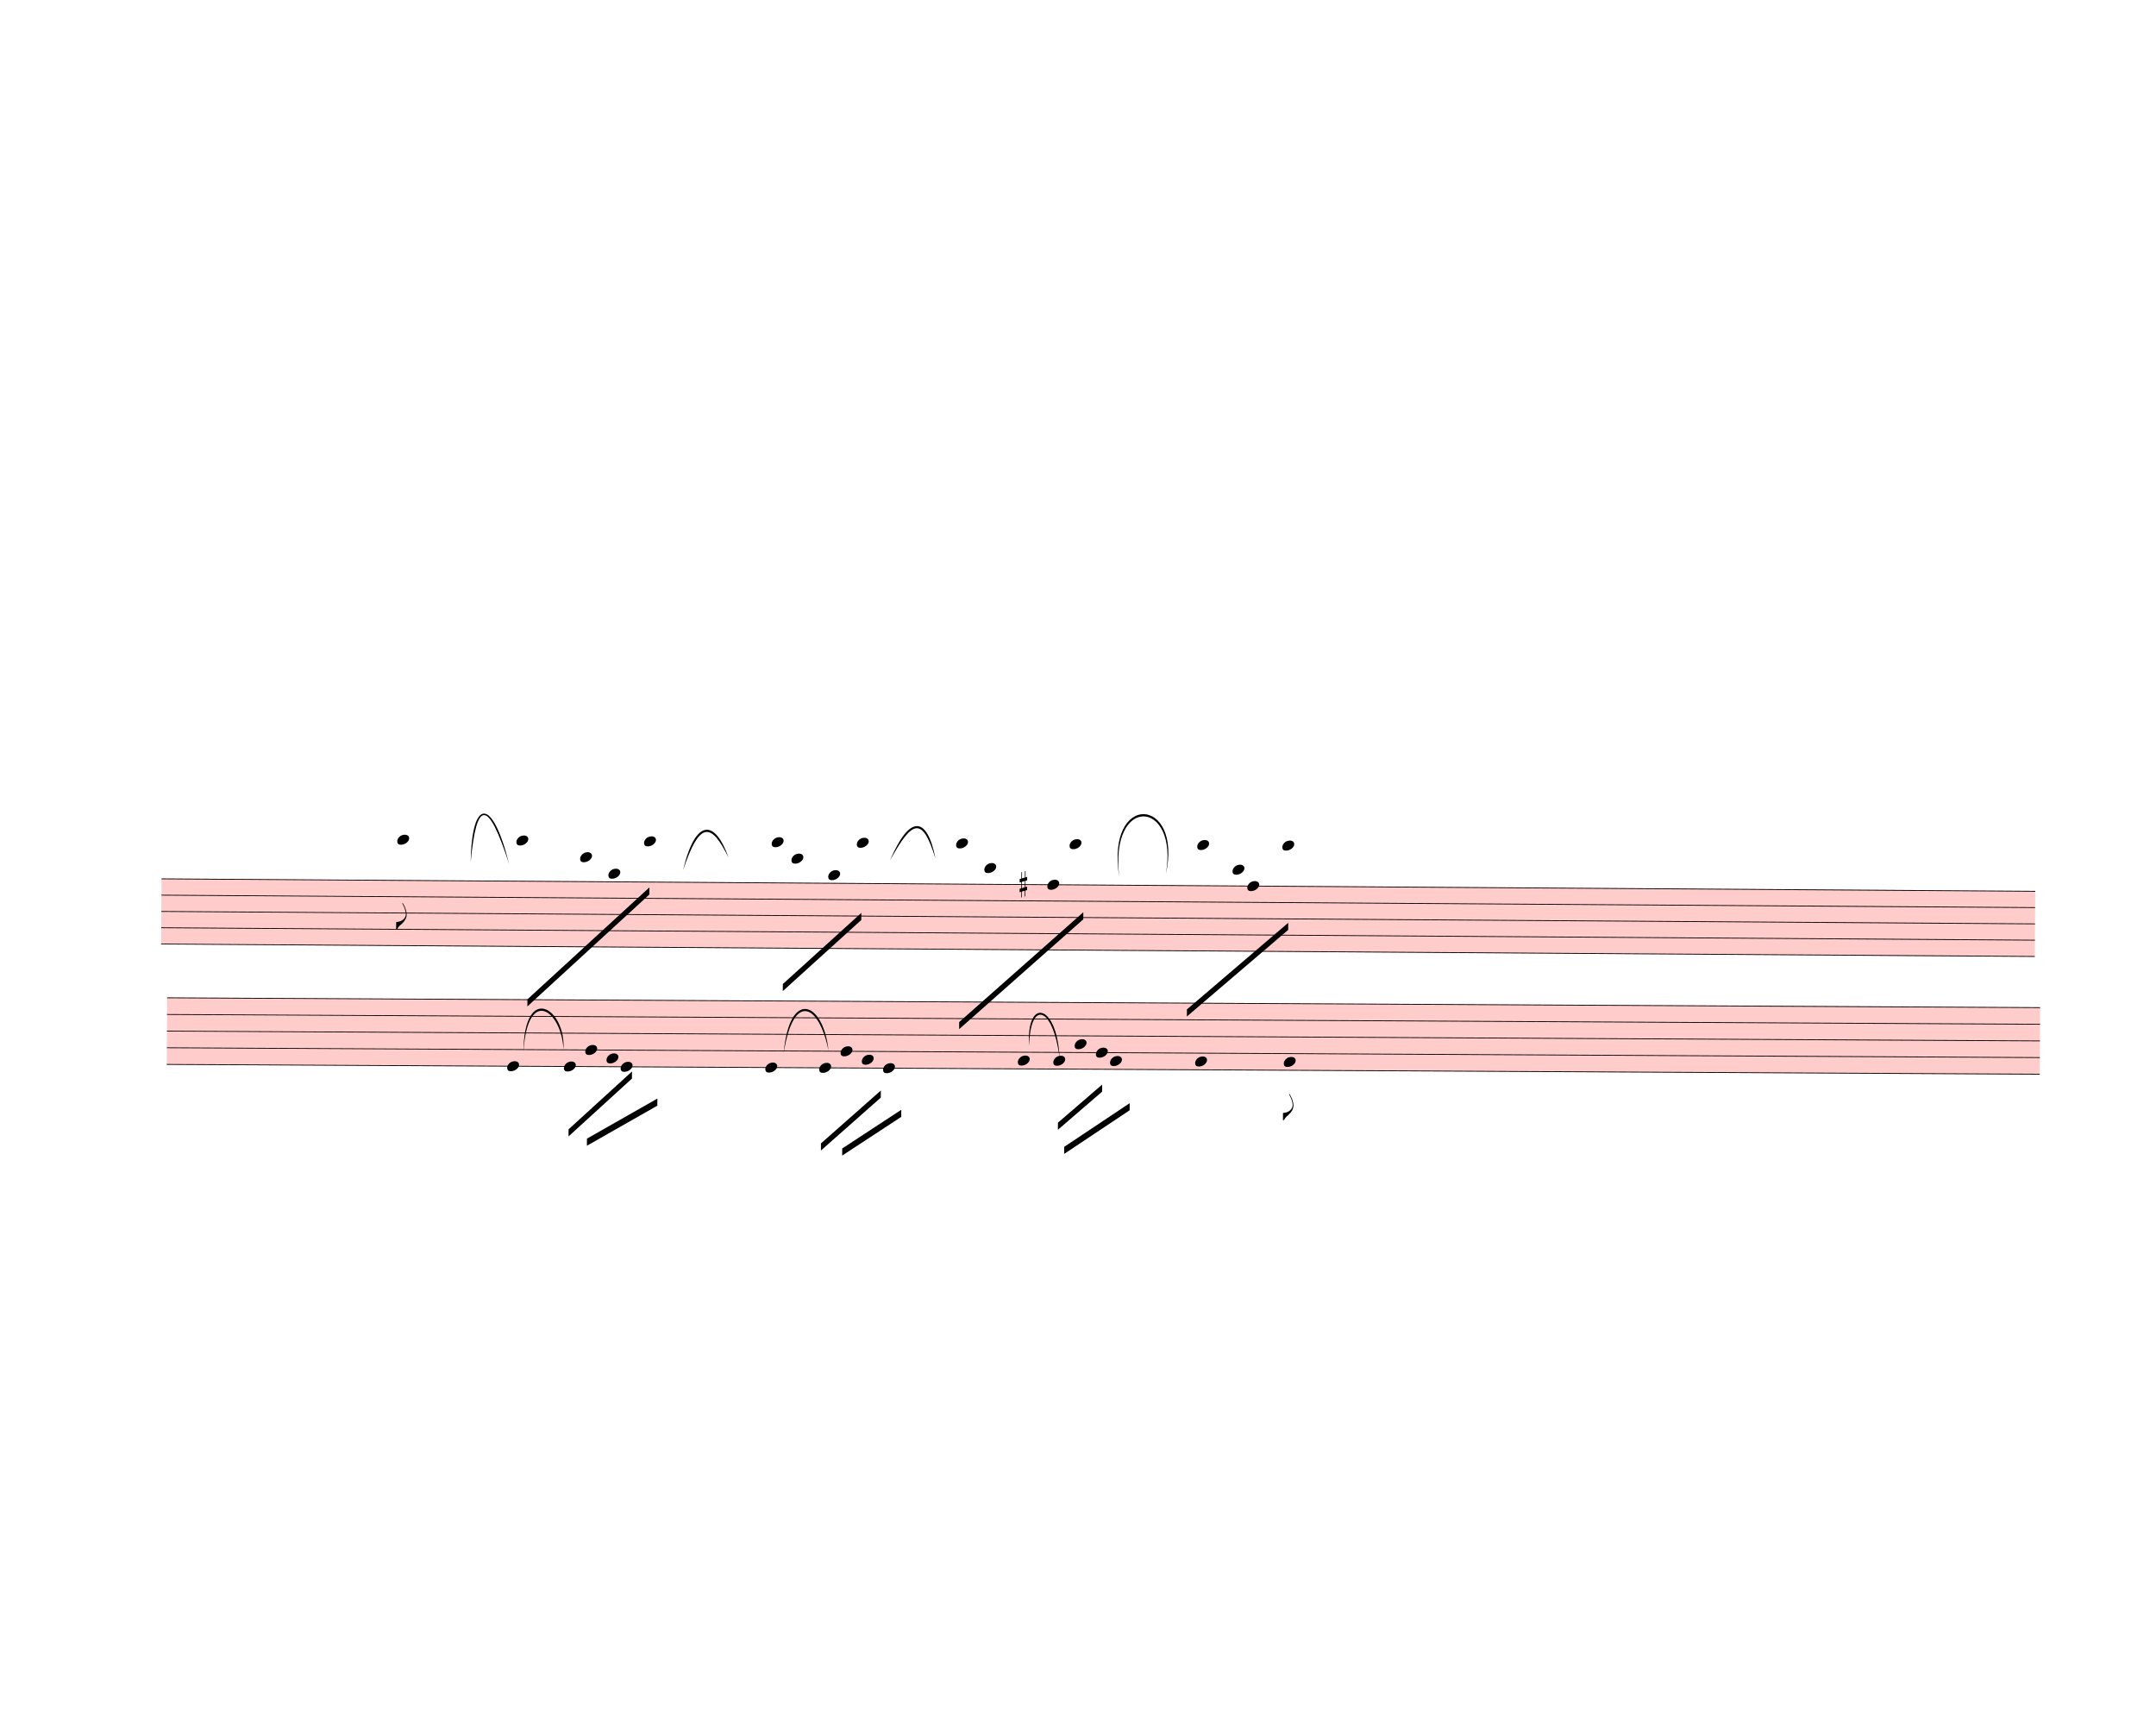
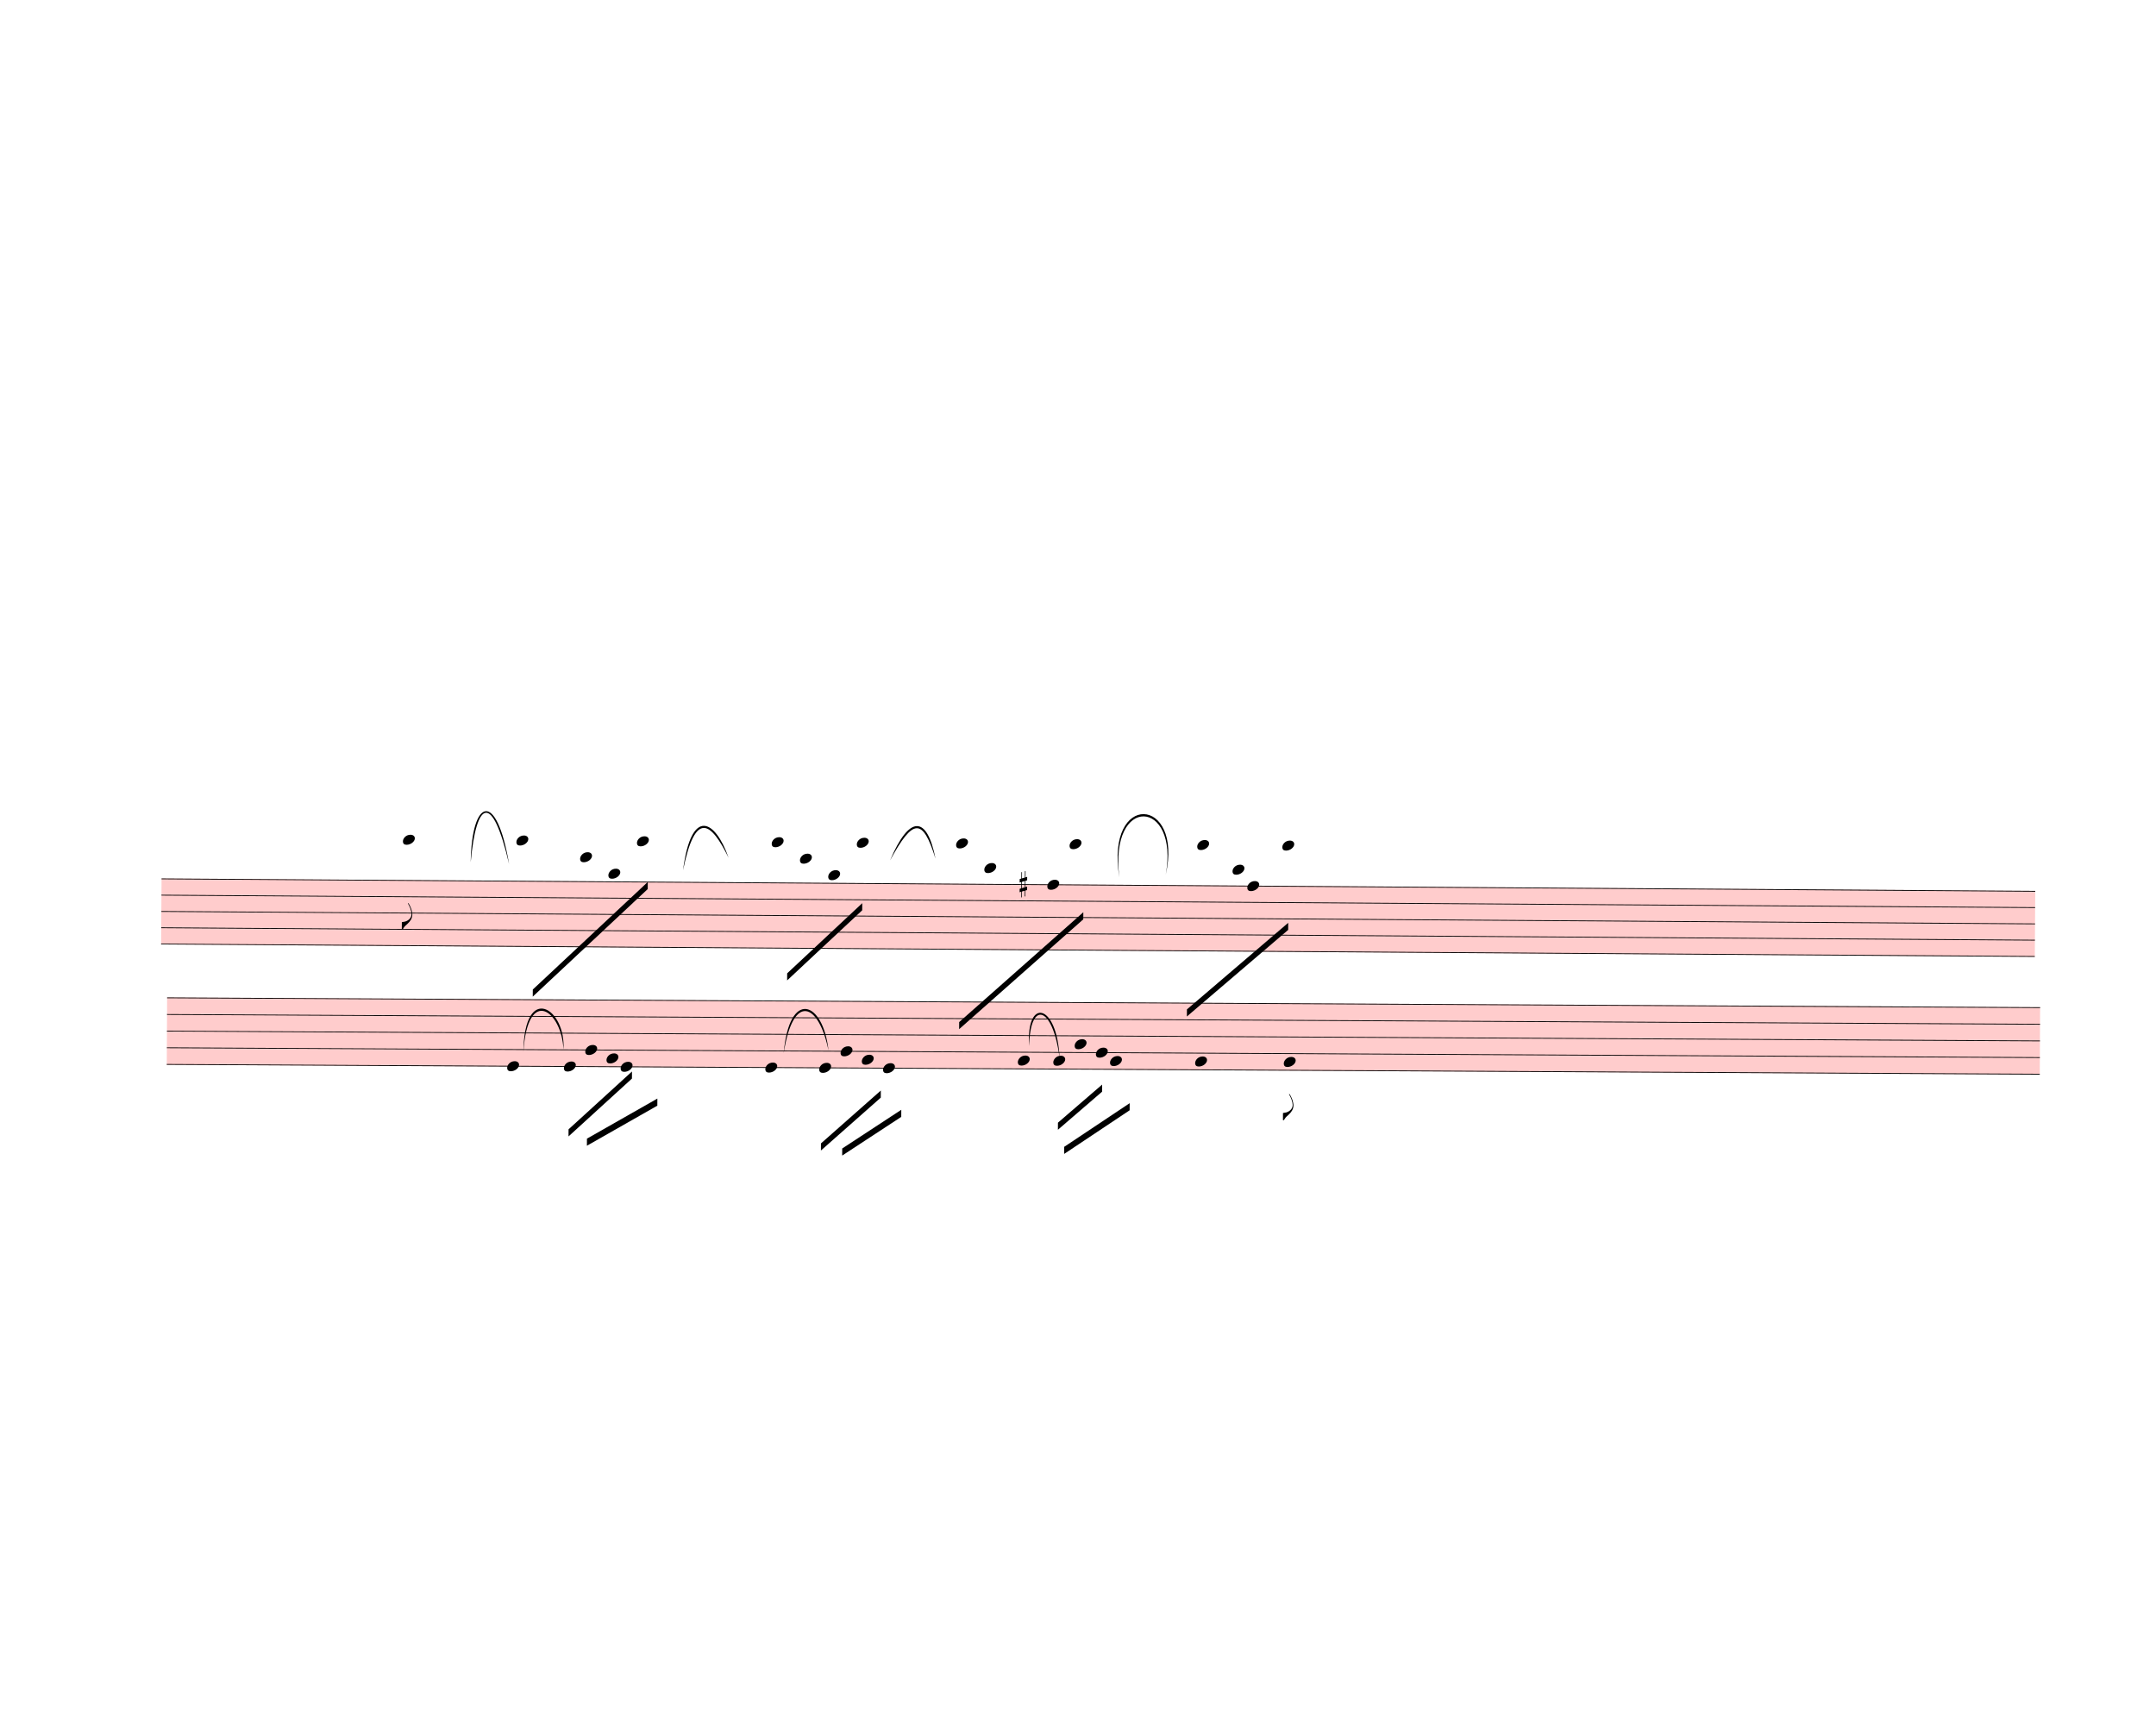
<svg xmlns="http://www.w3.org/2000/svg" width="760px" height="610px" viewBox="0 0 27360 21960" version="1.1" overflow="visible">
  <defs>
    <style type="text/css">
    /* .staff * {
      fill: #000;
      stroke: #000;
    }

    .deletionBack {
      fill: #00000033;
    } */
  </style>
    <symbol id="sym_notehead_quarter" viewBox="0 0 1000 1000" overflow="inherit">
      <path transform="scale(1,-1)" d="M0 -39c0 68 73 172 200 172c66 0 114 -37 114 -95c0 -84 -106 -171 -218 -171c-64 0 -96 30 -96 94z" />
    </symbol>
    <symbol id="sym_flag_eighth_down" viewBox="0 0 1000 1000" overflow="inherit">
      <path transform="scale(1,-1)" d="M179 646c-4 8 -17 30 -18 33l-4 10c0 3 2 5 5 5s7 -2 13 -7c23 -33 46 -81 66 -132c22 -57 35 -125 35 -163c0 -104 -60 -183 -122 -241c-63 -59 -57 -53 -61 -56c-38 -34 -63 -95 -71 -95h-22v190c40 7 69 11 87 16c88 27 168 95 168 200c0 30 -12 89 -30 138 c-17 47 -31 73 -46 102z" />
    </symbol>
    <symbol id="sym_accid_s" viewBox="0 0 1000 1000" overflow="inherit">
      <path transform="scale(1,-1)" d="M136 186v169h17v-164l44 14v-91l-44 -14v-165l44 12v-91l-44 -13v-155h-17v150l-76 -22v-155h-17v149l-43 -13v90l43 14v167l-43 -14v92l43 13v169h17v-163zM60 73v-167l76 22v168z" />
    </symbol>
  </defs>
  <g class="rastrums">
    <g class="rastrum" data-id="r192867c7-fb38-4f7b-b74d-11b2da2fa453" style="transform: rotate(0.38deg); transform-origin: 2124px 11133px;">
      <g class="rastrum bounding-box" data-id="bbox-r192867c7-fb38-4f7b-b74d-11b2da2fa453">
        <rect x="2124" y="11133" width="23778" height="837" fill="#ff000033" />
      </g>
      <path d="M2124 11138 L25902 11138" stroke-width="10" stroke="black" />
      <path d="M2124 11344.75 L25902 11344.75" stroke-width="10" stroke="black" />
      <path d="M2124 11551.5 L25902 11551.5" stroke-width="10" stroke="black" />
      <path d="M2124 11758.25 L25902 11758.25" stroke-width="10" stroke="black" />
      <path d="M2124 11965 L25902 11965" stroke-width="10" stroke="black" />
    </g>
    <g class="rastrum" data-id="rb8cd427c-3a7c-43a7-98e7-3bca3f0941d3" style="transform: rotate(0.3deg); transform-origin: 2187px 12645px;">
      <g class="rastrum bounding-box" data-id="bbox-rb8cd427c-3a7c-43a7-98e7-3bca3f0941d3">
        <rect x="2187" y="12645" width="23769" height="855" fill="#ff000033" />
      </g>
      <path d="M2187 12650 L25956 12650" stroke-width="10" stroke="black" />
      <path d="M2187 12861.25 L25956 12861.25" stroke-width="10" stroke="black" />
      <path d="M2187 13072.5 L25956 13072.5" stroke-width="10" stroke="black" />
      <path d="M2187 13283.75 L25956 13283.75" stroke-width="10" stroke="black" />
      <path d="M2187 13495 L25956 13495" stroke-width="10" stroke="black" />
    </g>
  </g>
  <g class="draft" data-label="2" data-id="d301ac528-15ed-437b-bc79-29f47ec8782d">
    <g class="system" data-id="sc4a77890-c591-4ed6-a1ae-8d884464051c">
      <g class="staff" data-n="1" data-rastrum="r192867c7-fb38-4f7b-b74d-11b2da2fa453" style="transform: rotate(0.38deg); transform-origin: 2124px 11133px;">
        <g class="note" data-id="d232f926d-2752-4976-b7e4-6162e43ebdfe" data-stem.dir="down">
          <g class="notehead">
-             <use href="#sym_notehead_quarter" height="480px" width="480px" x="5112" y="10621.125" />
-           </g>
-           <g class="ledgerLines above">
-             <path d="M5073 10931.25 L5301 10931.25" stroke-width="18" />
-             <path d="M5073 10724.5 L5301 10724.5" stroke-width="18" />
-           </g>
-           <g class="stem">
-             <path d="M5112 10621.125 L5112 11758.25" stroke-width="14" />
+             <use href="#sym_notehead_quarter" height="480px" width="480px" x="5184" y="10621.125" />
+           </g>
+           <g class="ledgerLines above">
+             <path d="M5145 10931.25 L5373 10931.25" stroke-width="18" />
+             <path d="M5145 10724.5 L5373 10724.5" stroke-width="18" />
+           </g>
+           <g class="stem">
+             <path d="M5184 10621.125 L5184 11758.25" stroke-width="14" />
            <g class="flag down">
-               <use href="#sym_flag_eighth_down" height="480px" width="480px" x="5105" y="11758.25" />
+               <use href="#sym_flag_eighth_down" height="480px" width="480px" x="5177" y="11758.25" />
            </g>
          </g>
        </g>
        <g class="note" data-id="dd1b14033-7d52-4342-bc97-1385a3b01bb6" data-stem.dir="down">
          <g class="notehead">
            <use href="#sym_notehead_quarter" height="480px" width="480px" x="6624" y="10621.125" />
          </g>
          <g class="ledgerLines above">
            <path d="M6585 10931.25 L6813 10931.25" stroke-width="18" />
            <path d="M6585 10724.5 L6813 10724.5" stroke-width="18" />
          </g>
          <g class="stem">
-             <path d="M6624 10621.125 L6624 11654.875" stroke-width="14" />
+             <path d="M6624 10621.125 L6624 11551.5" stroke-width="14" />
          </g>
        </g>
        <g class="note" data-id="d5804da0f-483a-4fce-9f62-51a31298bea9" data-stem.dir="down">
          <g class="notehead">
            <use href="#sym_notehead_quarter" height="480px" width="480px" x="7434" y="10827.875" />
          </g>
          <g class="ledgerLines above">
            <path d="M7395 10931.25 L7623 10931.25" stroke-width="18" />
          </g>
          <g class="stem">
            <path d="M7434 10827.875 L7434 11551.5" stroke-width="14" />
          </g>
        </g>
        <g class="note" data-id="da38455df-d44d-497e-b036-df45b9b31405" data-stem.dir="down">
          <g class="notehead">
            <use href="#sym_notehead_quarter" height="480px" width="480px" x="7794" y="11034.625" />
          </g>
          <g class="ledgerLines above" />
          <g class="stem">
-             <path d="M7794 11034.625 L7794 11654.875" stroke-width="14" />
+             <path d="M7794 11034.625 L7794 11551.5" stroke-width="14" />
          </g>
        </g>
        <g class="note" data-id="d551249ce-4285-4314-8014-84de01717edf" data-stem.dir="down">
          <g class="notehead">
-             <use href="#sym_notehead_quarter" height="480px" width="480px" x="8244" y="10621.125" />
-           </g>
-           <g class="ledgerLines above">
-             <path d="M8205 10931.25 L8433 10931.25" stroke-width="18" />
-             <path d="M8205 10724.5 L8433 10724.5" stroke-width="18" />
-           </g>
-           <g class="stem">
-             <path d="M8244 10621.125 L8244 11654.875" stroke-width="14" />
+             <use href="#sym_notehead_quarter" height="480px" width="480px" x="8154" y="10621.125" />
+           </g>
+           <g class="ledgerLines above">
+             <path d="M8115 10931.25 L8343 10931.25" stroke-width="18" />
+             <path d="M8115 10724.5 L8343 10724.5" stroke-width="18" />
+           </g>
+           <g class="stem">
+             <path d="M8154 10621.125 L8154 11551.5" stroke-width="14" />
          </g>
        </g>
        <g class="note" data-id="dc4da0010-e847-403e-8b2d-9ac04c87a12f" data-stem.dir="down">
          <g class="notehead">
            <use href="#sym_notehead_quarter" height="480px" width="480px" x="9864" y="10621.125" />
          </g>
          <g class="ledgerLines above">
            <path d="M9825 10931.25 L10053 10931.25" stroke-width="18" />
            <path d="M9825 10724.5 L10053 10724.5" stroke-width="18" />
          </g>
          <g class="stem">
-             <path d="M9864 10621.125 L9864 11861.625" stroke-width="14" />
+             <path d="M9864 10621.125 L9864 11758.25" stroke-width="14" />
          </g>
        </g>
        <g class="note" data-id="d30e1a790-0422-45c2-9cc9-98d83da52360" data-stem.dir="down">
          <g class="notehead">
-             <use href="#sym_notehead_quarter" height="480px" width="480px" x="10116" y="10827.875" />
-           </g>
-           <g class="ledgerLines above">
-             <path d="M10077 10931.25 L10305 10931.25" stroke-width="18" />
-           </g>
-           <g class="stem">
-             <path d="M10116 10827.875 L10116 11861.625" stroke-width="14" />
+             <use href="#sym_notehead_quarter" height="480px" width="480px" x="10224" y="10827.875" />
+           </g>
+           <g class="ledgerLines above">
+             <path d="M10185 10931.25 L10413 10931.25" stroke-width="18" />
+           </g>
+           <g class="stem">
+             <path d="M10224 10827.875 L10224 11654.875" stroke-width="14" />
          </g>
        </g>
        <g class="note" data-id="d2905f185-e920-42bc-921e-6f9b8f21335c" data-stem.dir="down">
          <g class="notehead">
            <use href="#sym_notehead_quarter" height="480px" width="480px" x="10584" y="11034.625" />
          </g>
          <g class="ledgerLines above" />
          <g class="stem">
-             <path d="M10584 11034.625 L10584 11654.875" stroke-width="14" />
+             <path d="M10584 11034.625 L10584 11551.5" stroke-width="14" />
          </g>
        </g>
        <g class="note" data-id="d40132b11-76e2-4403-bf36-f3230c2bbdc6" data-stem.dir="down">
          <g class="notehead">
            <use href="#sym_notehead_quarter" height="480px" width="480px" x="10944" y="10621.125" />
          </g>
          <g class="ledgerLines above">
            <path d="M10905 10931.25 L11133 10931.25" stroke-width="18" />
            <path d="M10905 10724.5 L11133 10724.5" stroke-width="18" />
          </g>
          <g class="stem">
-             <path d="M10944 10621.125 L10944 11654.875" stroke-width="14" />
+             <path d="M10944 10621.125 L10944 11448.125" stroke-width="14" />
          </g>
        </g>
        <g class="note" data-id="de89a19ed-d1a0-4bb3-bceb-c6eca74efddd" data-stem.dir="down">
          <g class="notehead">
            <use href="#sym_notehead_quarter" height="480px" width="480px" x="12204" y="10621.125" />
          </g>
          <g class="ledgerLines above">
            <path d="M12165 10931.25 L12393 10931.25" stroke-width="18" />
            <path d="M12165 10724.5 L12393 10724.5" stroke-width="18" />
          </g>
          <g class="stem">
            <path d="M12204 10621.125 L12204 11654.875" stroke-width="14" />
          </g>
        </g>
        <g class="note" data-id="d4e8192b8-d1e1-4acc-a69f-edd100fcc0df" data-stem.dir="down">
          <g class="notehead">
            <use href="#sym_notehead_quarter" height="480px" width="480px" x="12564" y="10931.25" />
          </g>
          <g class="ledgerLines above">
            <path d="M12525 10931.25 L12753 10931.25" stroke-width="18" />
          </g>
          <g class="stem">
            <path d="M12564 10931.25 L12564 11654.875" stroke-width="14" />
          </g>
        </g>
        <g class="note" data-id="de106dd4d-3cf6-49b2-8a22-0f690755ab60" data-stem.dir="down">
          <g class="notehead">
            <use href="#sym_notehead_quarter" height="480px" width="480px" x="13365" y="11138" />
          </g>
          <g class="stem">
            <path d="M13365 11138 L13365 11861.625" stroke-width="14" />
          </g>
        </g>
        <g class="note" data-id="d0ac9252e-587c-4558-8318-6a26c83bdc8d" data-stem.dir="down">
          <g class="notehead">
            <use href="#sym_notehead_quarter" height="480px" width="480px" x="13644" y="10621.125" />
          </g>
          <g class="ledgerLines above">
            <path d="M13605 10931.25 L13833 10931.25" stroke-width="18" />
            <path d="M13605 10724.5 L13833 10724.5" stroke-width="18" />
          </g>
          <g class="stem">
            <path d="M13644 10621.125 L13644 11965" stroke-width="14" />
          </g>
        </g>
        <g class="note" data-id="d3159e3e2-a1a7-4bb9-998b-4caa0f8df1bd" data-stem.dir="down">
          <g class="notehead">
            <use href="#sym_notehead_quarter" height="480px" width="480px" x="15264" y="10621.125" />
          </g>
          <g class="ledgerLines above">
            <path d="M15225 10931.25 L15453 10931.25" stroke-width="18" />
            <path d="M15225 10724.5 L15453 10724.5" stroke-width="18" />
          </g>
          <g class="stem">
            <path d="M15264 10621.125 L15264 11758.25" stroke-width="14" />
          </g>
        </g>
        <g class="note" data-id="d76fe9eea-ad20-4af5-b457-040a63aa2840" data-stem.dir="down">
          <g class="notehead">
            <use href="#sym_notehead_quarter" height="480px" width="480px" x="15714" y="10931.25" />
          </g>
          <g class="ledgerLines above">
            <path d="M15675 10931.25 L15903 10931.25" stroke-width="18" />
          </g>
          <g class="stem">
            <path d="M15714 10931.25 L15714 11758.25" stroke-width="14" />
          </g>
        </g>
        <g class="note" data-id="de5e4e60d-a117-41ae-83e3-a69f761dd78f" data-stem.dir="down">
          <g class="notehead">
            <use href="#sym_notehead_quarter" height="480px" width="480px" x="15903" y="11138" />
          </g>
          <g class="stem">
            <path d="M15903 11138 L15903 11965" stroke-width="14" />
          </g>
        </g>
        <g class="note" data-id="d95cf2d39-45a5-4260-839d-09178d0e9552" data-stem.dir="down">
          <g class="notehead">
            <use href="#sym_notehead_quarter" height="480px" width="480px" x="16344" y="10621.125" />
          </g>
          <g class="ledgerLines above">
            <path d="M16305 10931.25 L16533 10931.25" stroke-width="18" />
            <path d="M16305 10724.5 L16533 10724.5" stroke-width="18" />
          </g>
          <g class="stem">
            <path d="M16344 10621.125 L16344 11861.625" stroke-width="14" />
          </g>
        </g>
        <g class="accid" data-id="dc682c830-fcfb-4620-8ee1-337504f74746">
          <use href="#sym_accid_s" height="480px" width="480px" x="13014" y="11138" />
        </g>
      </g>
      <g class="staff" data-n="2" data-rastrum="rb8cd427c-3a7c-43a7-98e7-3bca3f0941d3" style="transform: rotate(0.3deg); transform-origin: 2187px 12645px;">
        <g class="note" data-id="d45fa948d-4e76-40d1-a5da-d0e7516db9ad" data-stem.dir="down">
          <g class="notehead">
            <use href="#sym_notehead_quarter" height="480px" width="480px" x="6507" y="13495" />
          </g>
          <g class="stem">
            <path d="M6507 13495 L6507 14023.125" stroke-width="14" />
          </g>
        </g>
        <g class="note" data-id="dcf0b7cd5-5ee8-4576-9ce4-112f552791f2" data-stem.dir="down">
          <g class="notehead">
            <use href="#sym_notehead_quarter" height="480px" width="480px" x="7227" y="13495" />
          </g>
          <g class="stem">
            <path d="M7227 13495 L7227 13706.25" stroke-width="14" />
          </g>
        </g>
        <g class="note" data-id="dbb2bd11b-da86-48a5-9224-56ebf19248b6" data-stem.dir="down">
          <g class="notehead">
            <use href="#sym_notehead_quarter" height="480px" width="480px" x="7497" y="13283.75" />
          </g>
          <g class="stem">
            <path d="M7497 13283.75 L7497 13600.625" stroke-width="14" />
          </g>
        </g>
        <g class="note" data-id="df4203917-fb41-49d9-9f62-faca02b994ef" data-stem.dir="down">
          <g class="notehead">
            <use href="#sym_notehead_quarter" height="480px" width="480px" x="7767" y="13389.375" />
          </g>
          <g class="stem">
            <path d="M7767 13389.375 L7767 13706.25" stroke-width="14" />
          </g>
        </g>
        <g class="note" data-id="d5c0c453b-0902-44f6-9207-d0bb22825929" data-stem.dir="down">
          <g class="notehead">
            <use href="#sym_notehead_quarter" height="480px" width="480px" x="7947" y="13495" />
          </g>
          <g class="stem">
            <path d="M7947 13495 L7947 14128.75" stroke-width="14" />
          </g>
        </g>
        <g class="note" data-id="d52e0c02e-a8d7-453c-8728-2c4f9bbcc51a" data-stem.dir="down">
          <g class="notehead">
            <use href="#sym_notehead_quarter" height="480px" width="480px" x="9783" y="13495" />
          </g>
          <g class="stem">
            <path d="M9783 13495 L9783 14128.75" stroke-width="14" />
          </g>
        </g>
        <g class="note" data-id="df656b162-e3f1-4a86-8b87-541c5007bf9d" data-stem.dir="down">
          <g class="notehead">
            <use href="#sym_notehead_quarter" height="480px" width="480px" x="10467" y="13495" />
          </g>
          <g class="stem">
            <path d="M10467 13495 L10467 14023.125" stroke-width="14" />
          </g>
        </g>
        <g class="note" data-id="dbcf615f5-e12e-44c7-938e-06a1eceb3b5b" data-stem.dir="down">
          <g class="notehead">
            <use href="#sym_notehead_quarter" height="480px" width="480px" x="10737" y="13283.75" />
          </g>
          <g class="stem">
            <path d="M10737 13283.75 L10737 13811.875" stroke-width="14" />
          </g>
        </g>
        <g class="note" data-id="d298bac5e-af14-47b6-ac33-64a79b163681" data-stem.dir="down">
          <g class="notehead">
            <use href="#sym_notehead_quarter" height="480px" width="480px" x="11007" y="13389.375" />
          </g>
          <g class="stem">
            <path d="M11007 13389.375 L11007 13811.875" stroke-width="14" />
          </g>
        </g>
        <g class="note" data-id="d5915d222-7c0b-4ff1-b9b8-0e7d0c687210" data-stem.dir="down">
          <g class="notehead">
            <use href="#sym_notehead_quarter" height="480px" width="480px" x="11277" y="13495" />
          </g>
          <g class="stem">
            <path d="M11277 13495 L11277 14234.375" stroke-width="14" />
          </g>
        </g>
        <g class="note" data-id="dc178d43f-4982-456f-980e-fb1176377d7e" data-stem.dir="down">
          <g class="notehead">
            <use href="#sym_notehead_quarter" height="480px" width="480px" x="12987" y="13389.375" />
          </g>
          <g class="stem">
            <path d="M12987 13389.375 L12987 14340" stroke-width="14" />
          </g>
        </g>
        <g class="note" data-id="d4d76c3c0-3503-4b6f-ad66-fcdf52573b2a" data-stem.dir="down">
          <g class="notehead">
            <use href="#sym_notehead_quarter" height="480px" width="480px" x="13437" y="13389.375" />
          </g>
          <g class="stem">
            <path d="M13437 13389.375 L13437 13917.5" stroke-width="14" />
          </g>
        </g>
        <g class="note" data-id="df78933e8-d52b-4558-a94e-e5d377663036" data-stem.dir="down">
          <g class="notehead">
            <use href="#sym_notehead_quarter" height="480px" width="480px" x="13707" y="13178.125" />
          </g>
          <g class="stem">
            <path d="M13707 13178.125 L13707 13811.875" stroke-width="14" />
          </g>
        </g>
        <g class="note" data-id="da995740d-b517-45b3-9f9d-9f48f3b48c50" data-stem.dir="down">
          <g class="notehead">
            <use href="#sym_notehead_quarter" height="480px" width="480px" x="13977" y="13283.75" />
          </g>
          <g class="stem">
            <path d="M13977 13283.75 L13977 13811.875" stroke-width="14" />
          </g>
        </g>
        <g class="note" data-id="d3e27ff10-c55d-4751-9e36-04800b041336" data-stem.dir="down">
          <g class="notehead">
            <use href="#sym_notehead_quarter" height="480px" width="480px" x="14157" y="13389.375" />
          </g>
          <g class="stem">
            <path d="M14157 13389.375 L14157 14023.125" stroke-width="14" />
          </g>
        </g>
        <g class="note" data-id="d76a37a0c-d798-4804-b82c-f9110b55e3cd" data-stem.dir="down">
          <g class="notehead">
            <use href="#sym_notehead_quarter" height="480px" width="480px" x="15237" y="13389.375" />
          </g>
          <g class="stem">
            <path d="M15237 13389.375 L15237 14023.125" stroke-width="14" />
          </g>
        </g>
        <g class="note" data-id="df6e9fd1a-8938-4edf-8852-1c7f06c1603d" data-stem.dir="down">
          <g class="notehead">
            <use href="#sym_notehead_quarter" height="480px" width="480px" x="16362" y="13389.375" />
          </g>
          <g class="stem">
            <path d="M16362 13389.375 L16362 14128.75" stroke-width="14" />
            <g class="flag down">
              <use href="#sym_flag_eighth_down" height="480px" width="480px" x="16355" y="14128.75" />
            </g>
          </g>
        </g>
      </g>
      <g class="barLine" data-id="ddf62a904-316c-4d75-beea-7be2f4355ec2">
-         <path d="M6050.7 11077.2 L6236.1 12448.8" stroke-width="27" />
+         <path d="M6090.3 11067.3 L6236.1 12448.8" stroke-width="27" />
      </g>
      <g class="barLine" data-id="da6ae6ff1-4da3-4944-a816-bd2253999a4e">
-         <path d="M8908.2 11163.6 L8951.4 12549.6" stroke-width="27" />
+         <path d="M8939.7 11168.1 L8951.4 12549.6" stroke-width="27" />
      </g>
      <g class="barLine" data-id="d0854768d-e3b3-4ecc-aabd-c78cef4e0858">
        <path d="M11594.7 11249.1 L11680.2 13878" stroke-width="27" />
      </g>
      <g class="barLine" data-id="d8fd46186-d9f7-4148-8fa0-6666f7193f4d">
        <path d="M14624.1 11163.6 L14526 13725" stroke-width="27" />
      </g>
      <g class="beam" data-id="bcadd8836-7439-4117-8754-b9995d7865b3" style="transform: rotate(0.38deg); transform-origin: 2124px 11133px;">
-         <polygon points="6777,12636 8316,11205 8316,11295 6777,12726" stroke-opacity="1" fill-opacity="1" />
+         <polygon points="6844.5,12510.9 8294.4,11136.6 8294.4,11226.6 6844.5,12600.9" stroke-opacity="1" fill-opacity="1" />
      </g>
      <g class="beam" data-id="bf770ccaa-8a3b-44e2-8c5a-b05a18ca601b" style="transform: rotate(0.38deg); transform-origin: 2124px 11133px;">
-         <polygon points="10017,12420 11007,11511 11007,11601 10017,12510" stroke-opacity="1" fill-opacity="1" />
+         <polygon points="10071,12284.1 11017.8,11387.7 11017.8,11477.7 10071,12374.1" stroke-opacity="1" fill-opacity="1" />
      </g>
      <g class="beam" data-id="b2bf081c2-d860-47f1-a6ba-e5061aae5efd" style="transform: rotate(0.38deg); transform-origin: 2124px 11133px;">
        <polygon points="12258,12888 13824,11484 13824,11574 12258,12978" stroke-opacity="1" fill-opacity="1" />
      </g>
      <g class="beam" data-id="b0781eb0d-f4dc-4ef4-b9ff-7b16c27ea0bb" style="transform: rotate(0.38deg); transform-origin: 2124px 11133px;">
        <polygon points="15147,12708 16425,11601 16425,11691 15147,12798" stroke-opacity="1" fill-opacity="1" />
      </g>
      <g class="beam" data-id="bab3b226c-92fc-4015-ad1c-f4b2628d1a4e" style="transform: rotate(0.3deg); transform-origin: 2187px 12645px;">
        <polygon points="7290,14292 8091,13554 8091,13644 7290,14382" stroke-opacity="1" fill-opacity="1" />
      </g>
      <g class="beam" data-id="b27380ddc-8513-4935-b0b8-efdfc873473d" style="transform: rotate(0.3deg); transform-origin: 2187px 12645px;">
        <polygon points="7524,14409 8415,13896 8415,13986 7524,14499" stroke-opacity="1" fill-opacity="1" />
      </g>
      <g class="beam" data-id="be3176887-d062-4dfc-abef-4e9957e5a1b3" style="transform: rotate(0.3deg); transform-origin: 2187px 12645px;">
        <polygon points="10494,14454 11250,13779 11250,13869 10494,14544" stroke-opacity="1" fill-opacity="1" />
      </g>
      <g class="beam" data-id="bbdfccb4b-58fd-49ee-a1fe-fbcd18970996" style="transform: rotate(0.3deg); transform-origin: 2187px 12645px;">
        <polygon points="10764,14517 11511,14022 11511,14112 10764,14607" stroke-opacity="1" fill-opacity="1" />
      </g>
      <g class="beam" data-id="b4a617219-546a-473d-bcbe-c387ba963d16" style="transform: rotate(0.3deg); transform-origin: 2187px 12645px;">
        <polygon points="13500,14175 14058,13689 14058,13779 13500,14265" stroke-opacity="1" fill-opacity="1" />
      </g>
      <g class="beam" data-id="b2fc82195-ba4a-4d56-bf38-f5c64c62ac77" style="transform: rotate(0.3deg); transform-origin: 2187px 12645px;">
        <polygon points="13581,14481 14409,13923 14409,14013 13581,14571" stroke-opacity="1" fill-opacity="1" />
      </g>
      <g class="curve" data-id="d4067a8be-9cbb-431e-aaa5-046502a0ded9" data-class="curve">
-         <path d="M5973.30,10940.40 C5985.00,10136.70 6245.10,10091.70 6460.20,10963.80 C6190.47,10123.08 6045.00,10155.91 5973.30,10940.40" stroke-width="9" stroke-linecap="round" stroke-linejoin="round" />
+         <path d="M5973.30,10940.40 C5985.00,10136.70 6300.00,10011.60 6460.20,10963.80 C6245.37,10042.98 6044.43,10157.60 5973.30,10940.40" stroke-width="9" stroke-linecap="round" stroke-linejoin="round" />
      </g>
      <g class="curve" data-id="d6f428d3e-e9ef-4e16-86c1-070d7edcb6dc" data-class="curve">
-         <path d="M8667.90,11043.00 C8826.30,10374.30 9075.60,10397.70 9245.70,10883.70 C9026.96,10437.74 8879.56,10407.95 8667.90,11043.00" stroke-width="9" stroke-linecap="round" stroke-linejoin="round" />
+         <path d="M8667.90,11043.00 C8772.30,10237.50 9075.60,10397.70 9245.70,10883.70 C9024.78,10434.93 8825.56,10271.15 8667.90,11043.00" stroke-width="9" stroke-linecap="round" stroke-linejoin="round" />
      </g>
      <g class="curve" data-id="d601cd42d-e5ce-4576-b335-cd0c5074b3cf" data-class="curve">
        <path d="M11295.00,10917.90 C11538.00,10341.00 11763.00,10341.00 11871.90,10895.40 C11709.03,10373.50 11586.93,10380.69 11295.00,10917.90" stroke-width="9" stroke-linecap="round" stroke-linejoin="round" />
      </g>
      <g class="curve" data-id="d63a6b660-ce01-4a62-a662-95709e94603e" data-class="curve">
        <path d="M14204.70,11133.00 C14022.90,10035.00 15019.20,10102.50 14793.30,11098.80 C14968.18,10139.45 14072.33,10074.07 14204.70,11133.00" stroke-width="9" stroke-linecap="round" stroke-linejoin="round" />
      </g>
      <g class="curve" data-id="d15f133ba-cc62-4b82-9341-b9df1ab27381" data-class="curve">
        <path d="M6642.00,13347.00 C6652.80,12457.80 7184.70,12797.10 7150.50,13318.20 C7130.17,12828.65 6697.64,12502.05 6642.00,13347.00" stroke-width="9" stroke-linecap="round" stroke-linejoin="round" />
      </g>
      <g class="curve" data-id="d7e2c336f-d5d5-44f6-8e1f-87aaf5325a86" data-class="curve">
        <path d="M9945.00,13365.00 C10015.20,12548.70 10445.40,12695.40 10513.80,13329.90 C10392.29,12729.29 10065.67,12586.41 9945.00,13365.00" stroke-width="9" stroke-linecap="round" stroke-linejoin="round" />
      </g>
      <g class="curve" data-id="d25d9b763-f288-4793-b68b-3278baa0f05c" data-class="curve">
        <path d="M13060.80,13273.20 C13015.80,12662.10 13411.80,12717.90 13446.00,13419.90 C13357.01,12749.00 13069.05,12695.76 13060.80,13273.20" stroke-width="9" stroke-linecap="round" stroke-linejoin="round" />
      </g>
    </g>
    <g class="deletions" />
  </g>
</svg>
